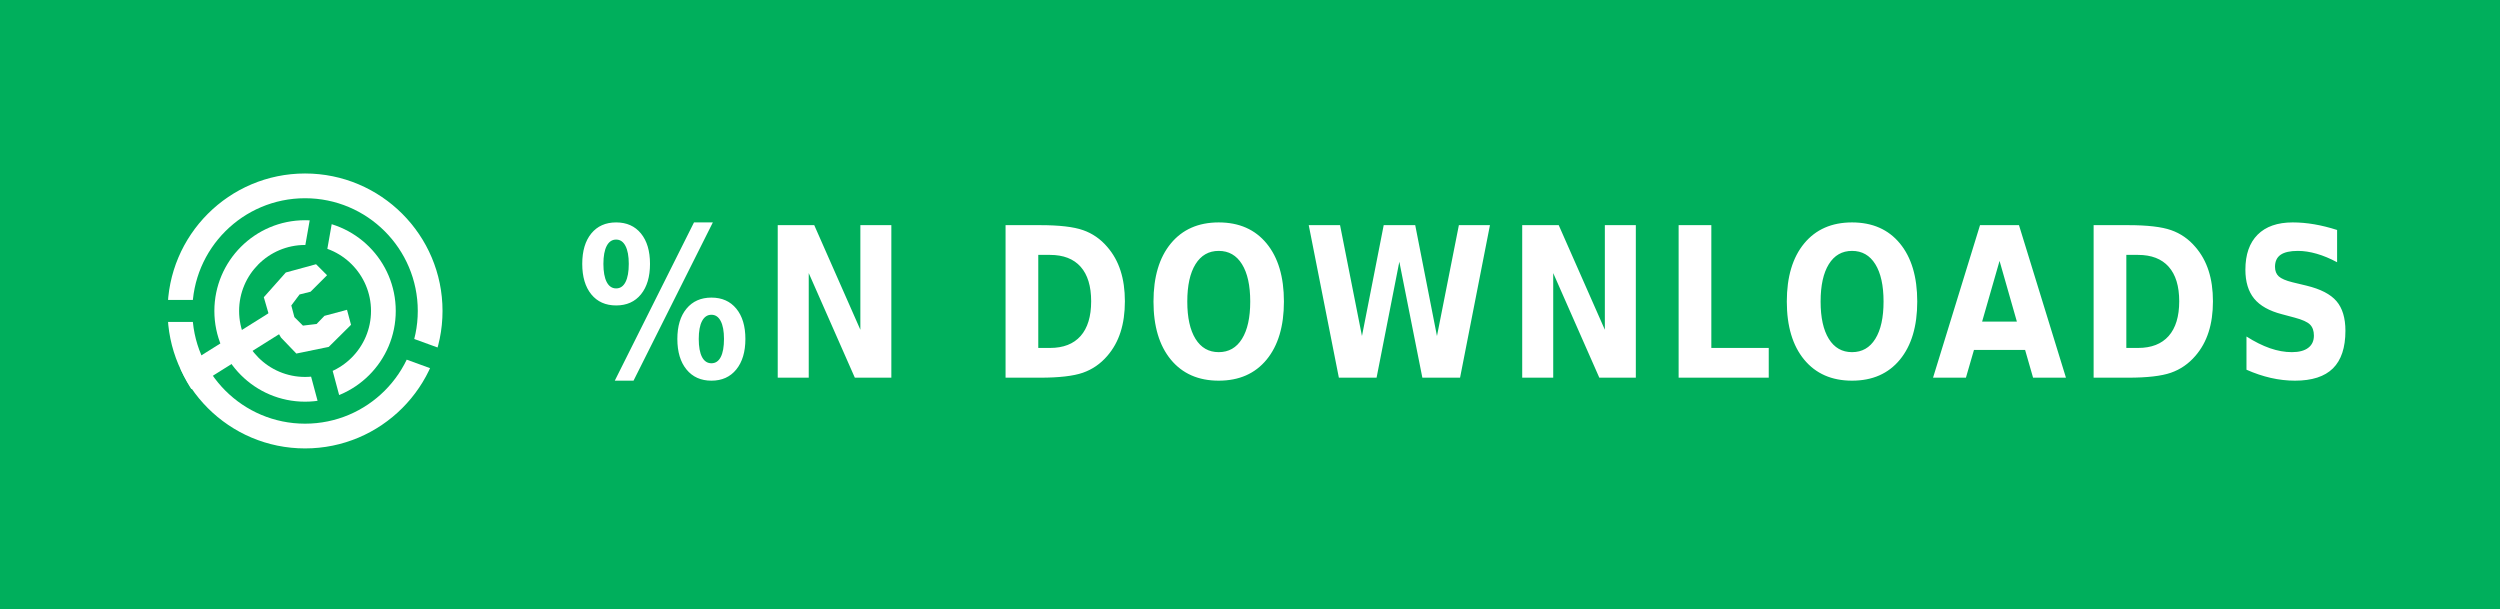
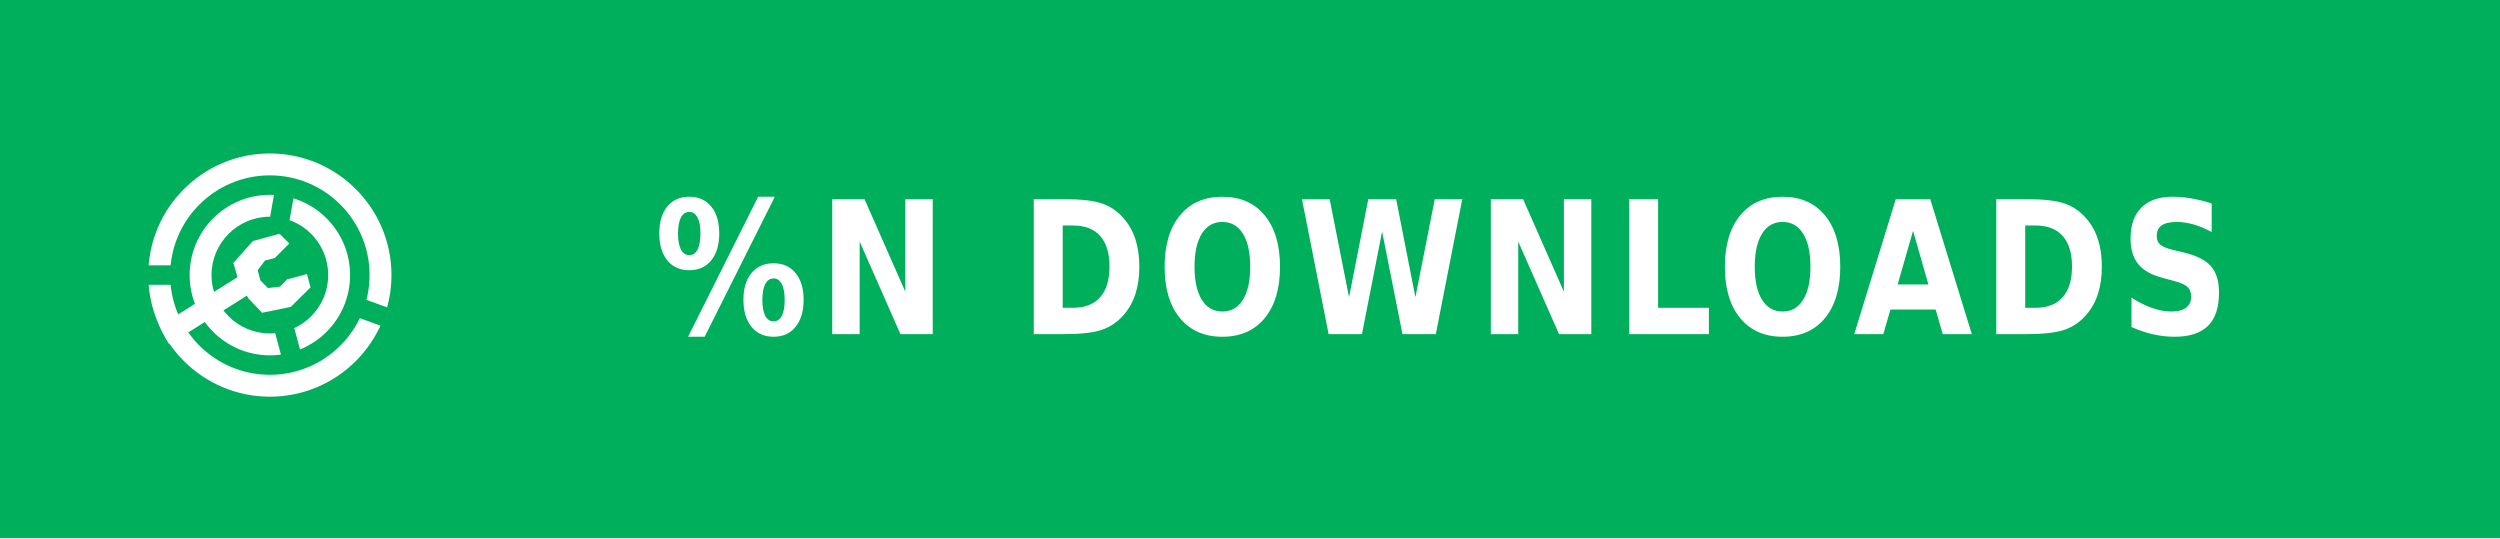
- <svg xmlns="http://www.w3.org/2000/svg" xmlns:ns1="https://boxy-svg.com" width="115" height="28" role="img" aria-label="PATREON">
+ <svg xmlns="http://www.w3.org/2000/svg" xmlns:ns1="https://boxy-svg.com" width="130" height="28" role="img" aria-label="PATREON">
  <defs>
    <ns1:guide x="121.656" y="10.118" angle="90" />
    <ns1:guide x="127.198" y="17.628" angle="90" />
    <ns1:guide x="8.199" y="-3.08" angle="0" />
    <ns1:guide x="20.449" y="-4.101" angle="0" />
    <ns1:guide x="121.656" y="10.118" angle="90" />
    <ns1:guide x="127.198" y="17.628" angle="90" />
    <ns1:guide x="8.199" y="-3.08" angle="0" />
    <ns1:guide x="20.449" y="-4.101" angle="0" />
  </defs>
  <g shape-rendering="crispEdges" style="" transform="matrix(1.074564, 0, 0, 1, 0, 0)">
-     <rect width="115" height="28" style="fill: rgb(0, 175, 92);" />
+     <rect width="130" height="28" style="fill: rgb(0, 175, 92);" />
  </g>
  <g fill-rule="evenodd" stroke-linejoin="round" stroke-miterlimit="1.5" clip-rule="evenodd" transform="matrix(1, 0, 0, 1, -0.489655, 0.549452)">
    <path fill="none" d="M 8.199 7.432 L 20.846 7.432 L 20.846 20.079 L 8.199 20.079 L 8.199 7.432 Z" style="" />
    <g clip-path="url(#a)" transform="matrix(0.126469, 0, 0, 0.126469, 8.198999, 7.431019)" style="">
      <path fill="#ffffff" d="M50 17c18.207 0 32.988 14.787 32.988 33S68.207 83 50 83 17.012 68.213 17.012 50 31.793 17 50 17Zm0 9c13.24 0 23.988 10.755 23.988 24S63.24 74 50 74 26.012 63.245 26.012 50 36.76 26 50 26Z" />
    </g>
    <g clip-path="url(#b)" transform="matrix(0.126469, 0, 0, 0.126469, 8.198999, 7.431019)" style="">
      <path fill="#ffffff" d="M50 0c27.596 0 50 22.404 50 50s-22.404 50-50 50S0 77.596 0 50 22.404 0 50 0Zm0 9c22.629 0 41 18.371 41 41S72.629 91 50 91 9 72.629 9 50 27.371 9 50 9Z" />
    </g>
    <g clip-path="url(#c)" transform="matrix(0.112383, 0, 0, 0.122032, 8.268063, 7.737635)" style="">
      <path fill="none" stroke="#ffffff" stroke-width="9" d="M 50 50 L 5.171 75.882" />
    </g>
    <path fill="#ffffff" d="M 12.909 14.103 L 12.625 13.123 L 13.637 11.985 L 15.028 11.605 L 15.534 12.111 L 14.775 12.87 L 14.269 12.996 L 13.89 13.502 L 14.032 14.038 L 14.425 14.429 L 15.053 14.354 L 15.415 13.979 L 16.452 13.701 L 16.637 14.392 L 15.613 15.407 L 14.121 15.714 L 13.415 14.979 L 12.909 14.103 Z" style="" />
    <clipPath id="clip-1">
      <path d="M50 0c27.596 0 50 22.404 50 50s-22.404 50-50 50S0 77.596 0 50 22.404 0 50 0Zm0 39.549c5.768 0 10.451 4.683 10.451 10.451 0 5.768-4.683 10.451-10.451 10.451-5.768 0-10.451-4.683-10.451-10.451 0-5.768 4.683-10.451 10.451-10.451Z" />
    </clipPath>
    <g clip-path="url(#clip-1)" transform="matrix(0.064459, 0.010209, -0.018807, 0.118741, -9.215255, -61.72825)" style="transform-origin: 27.985px 74.177px;">
      <path fill="none" stroke="#ffffff" stroke-width="9" d="M 49.29 67.75 L 6.679 80.603" style="" />
    </g>
  </g>
  <clipPath id="a">
    <path fill-rule="evenodd" stroke-linejoin="round" stroke-miterlimit="1.5" clip-rule="evenodd" d="M100 0H0v100h100V0ZM46.002 49.295l.076 1.757 8.83 32.963 7.843-2.102-8.596-32.094 5.804-32.932-7.997-1.41-5.96 33.818Z" />
  </clipPath>
  <clipPath id="b">
    <path d="M0 0v46h50l1.368.241L99 63.578l-2.736 7.517L49.295 54H0v46h100V0H0Z" />
  </clipPath>
  <clipPath id="c">
    <path d="M50 0c27.596 0 50 22.404 50 50s-22.404 50-50 50S0 77.596 0 50 22.404 0 50 0Zm0 39.549c5.768 0 10.451 4.683 10.451 10.451 0 5.768-4.683 10.451-10.451 10.451-5.768 0-10.451-4.683-10.451-10.451 0-5.768 4.683-10.451 10.451-10.451Z" />
  </clipPath>
  <g fill="#fff" text-anchor="middle" font-family="Verdana,Geneva,DejaVu Sans,sans-serif" text-rendering="geometricPrecision" font-size="100" transform="matrix(1, 0, 0, 1, 13, 0)">
-     <text style="font-size: 80px; font-weight: 700; white-space: pre;" transform="matrix(0.1, 0, 0, 0.120296, 0, -3.678133)" x="545" y="175" letter-spacing="5">%N DOWNLOADS</text>
+     <text style="font-size: 80px; font-weight: 700; white-space: pre;" transform="matrix(0.1, 0, 0, 0.120296, 0, -3.678133)" x="620" y="175" letter-spacing="5">%N DOWNLOADS</text>
  </g>
</svg>
